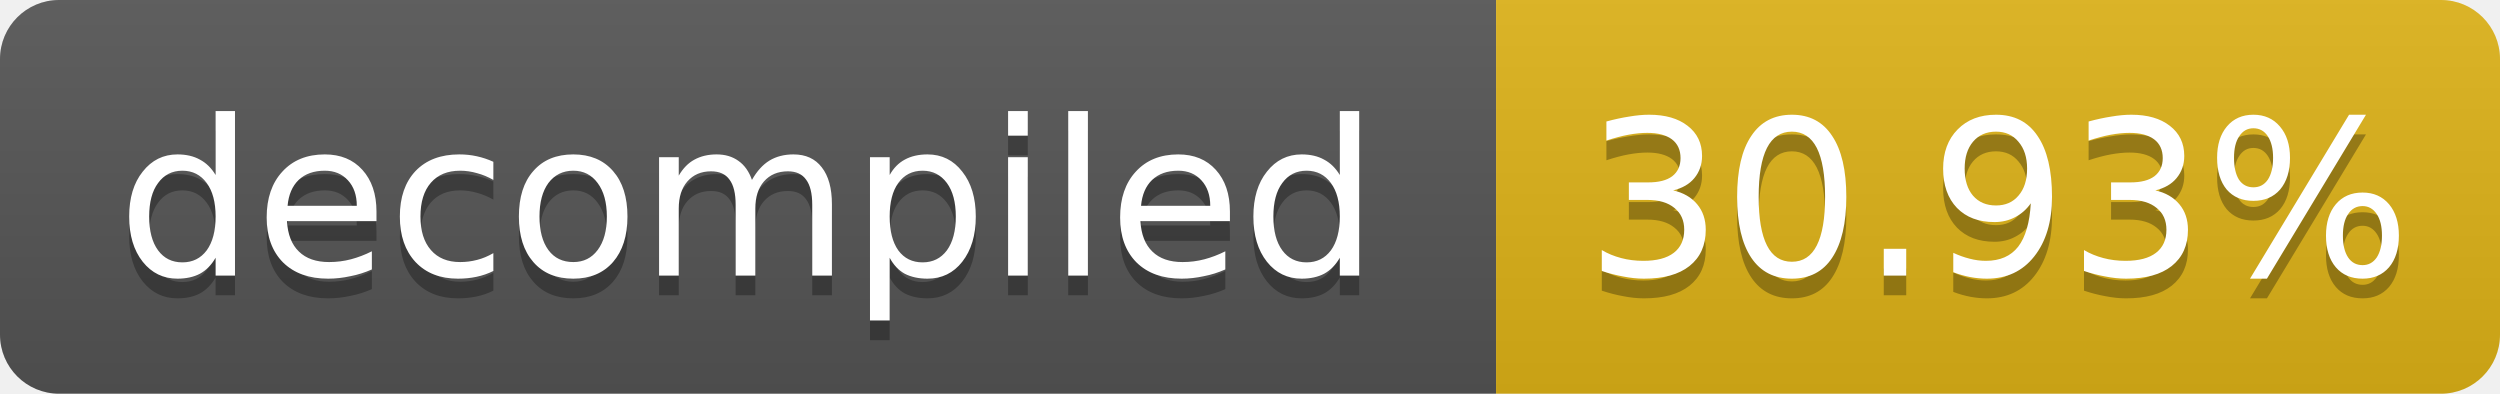
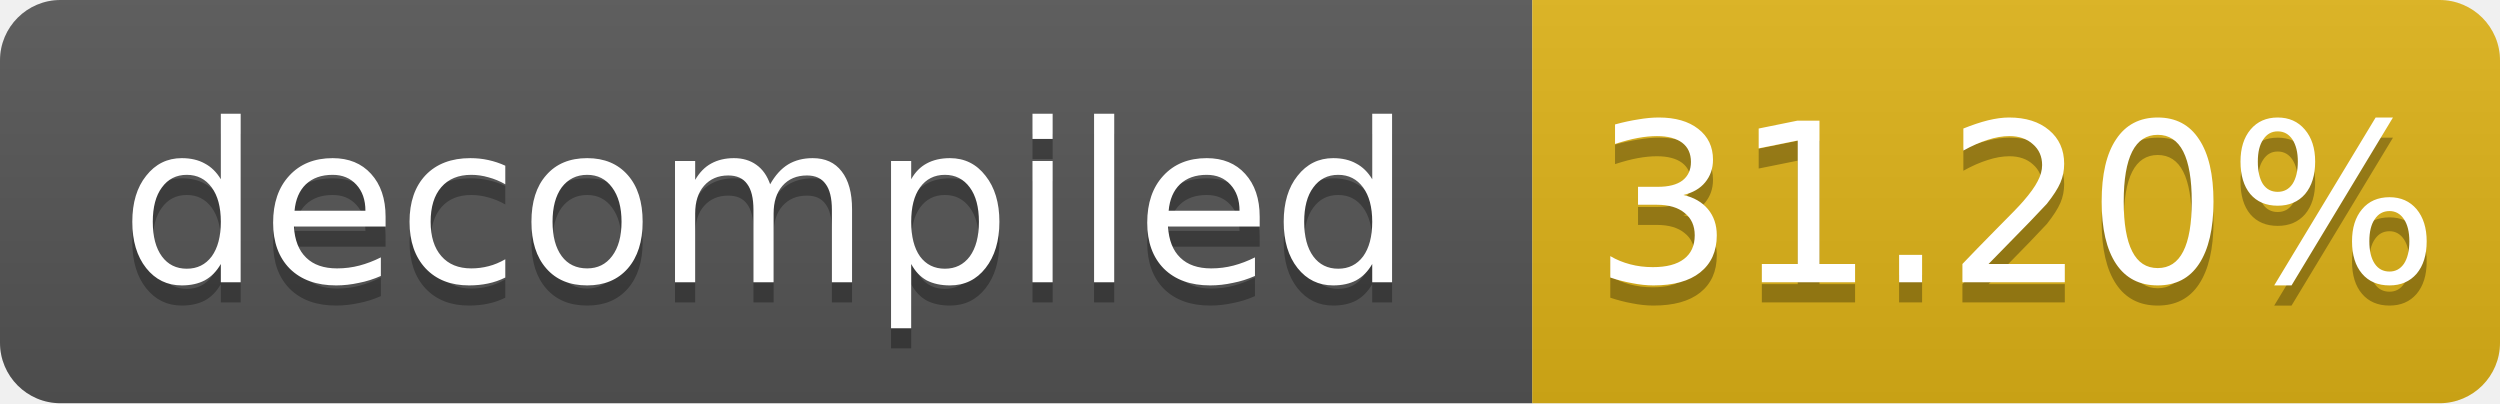
- <svg xmlns="http://www.w3.org/2000/svg" width="127" height="20" role="img" aria-label="decompiled: 30.93%">
+ <svg xmlns="http://www.w3.org/2000/svg" width="124" height="20" role="img" aria-label="decompiled: 31.20%">
  <linearGradient id="s" x2="0" y2="100%">
    <stop offset="0" stop-color="#bbb" stop-opacity=".1" />
    <stop offset="1" stop-opacity=".1" />
  </linearGradient>
  <clipPath id="r">
-     <rect width="127" height="20" rx="3" fill="#fff" />
+     <rect width="124" height="20" rx="3" fill="#fff" />
  </clipPath>
  <g clip-path="url(#r)">
    <rect width="76" height="20" fill="#555" />
-     <rect x="76" width="51" height="20" fill="#dfb317" />
-     <rect width="127" height="20" fill="url(#s)" />
+     <rect x="76" width="48" height="20" fill="#dfb317" />
+     <rect width="124" height="20" fill="url(#s)" />
  </g>
  <g fill="#fff" text-anchor="middle" font-family="Verdana,Geneva,DejaVu Sans,sans-serif" font-size="11">
    <text x="38.0" y="15" fill="#010101" fill-opacity=".3">decompiled</text>
    <text x="38.0" y="14">decompiled</text>
-     <text x="101.5" y="15" fill="#010101" fill-opacity=".3">30.93%</text>
-     <text x="101.5" y="14">30.93%</text>
+     <text x="100.0" y="15" fill="#010101" fill-opacity=".3">31.20%</text>
+     <text x="100.0" y="14">31.20%</text>
  </g>
</svg>
